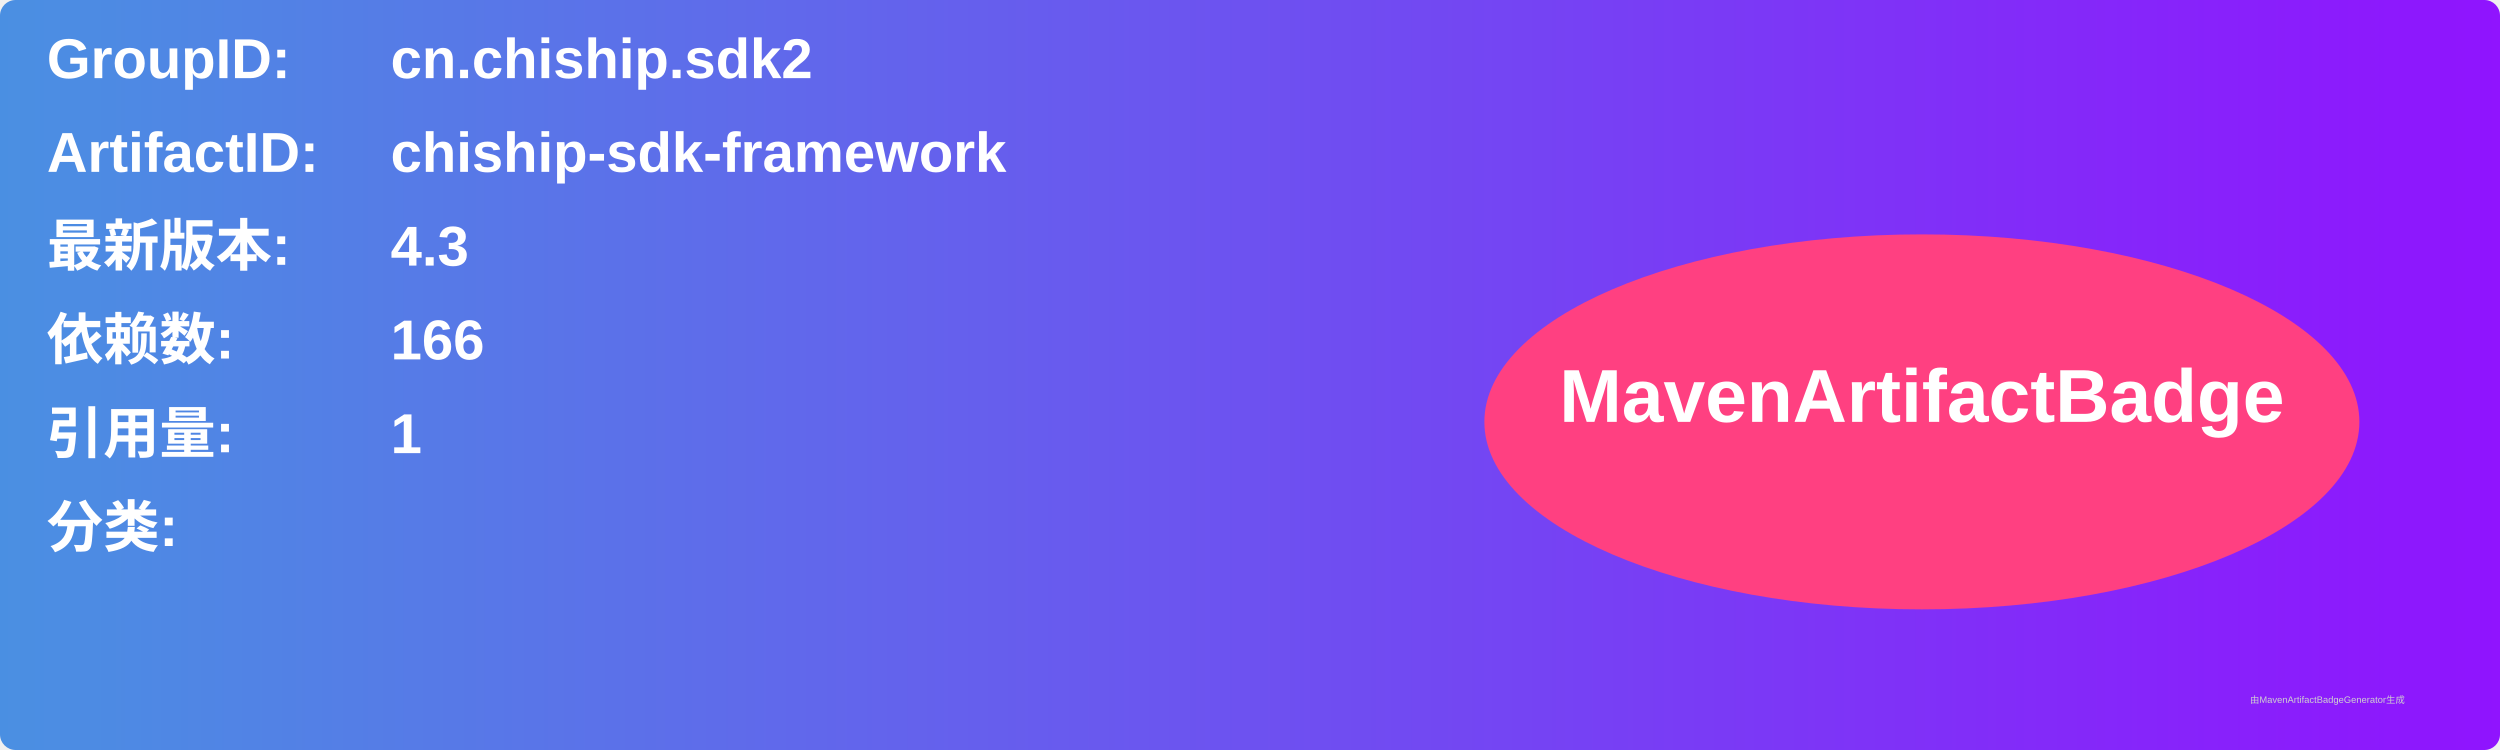
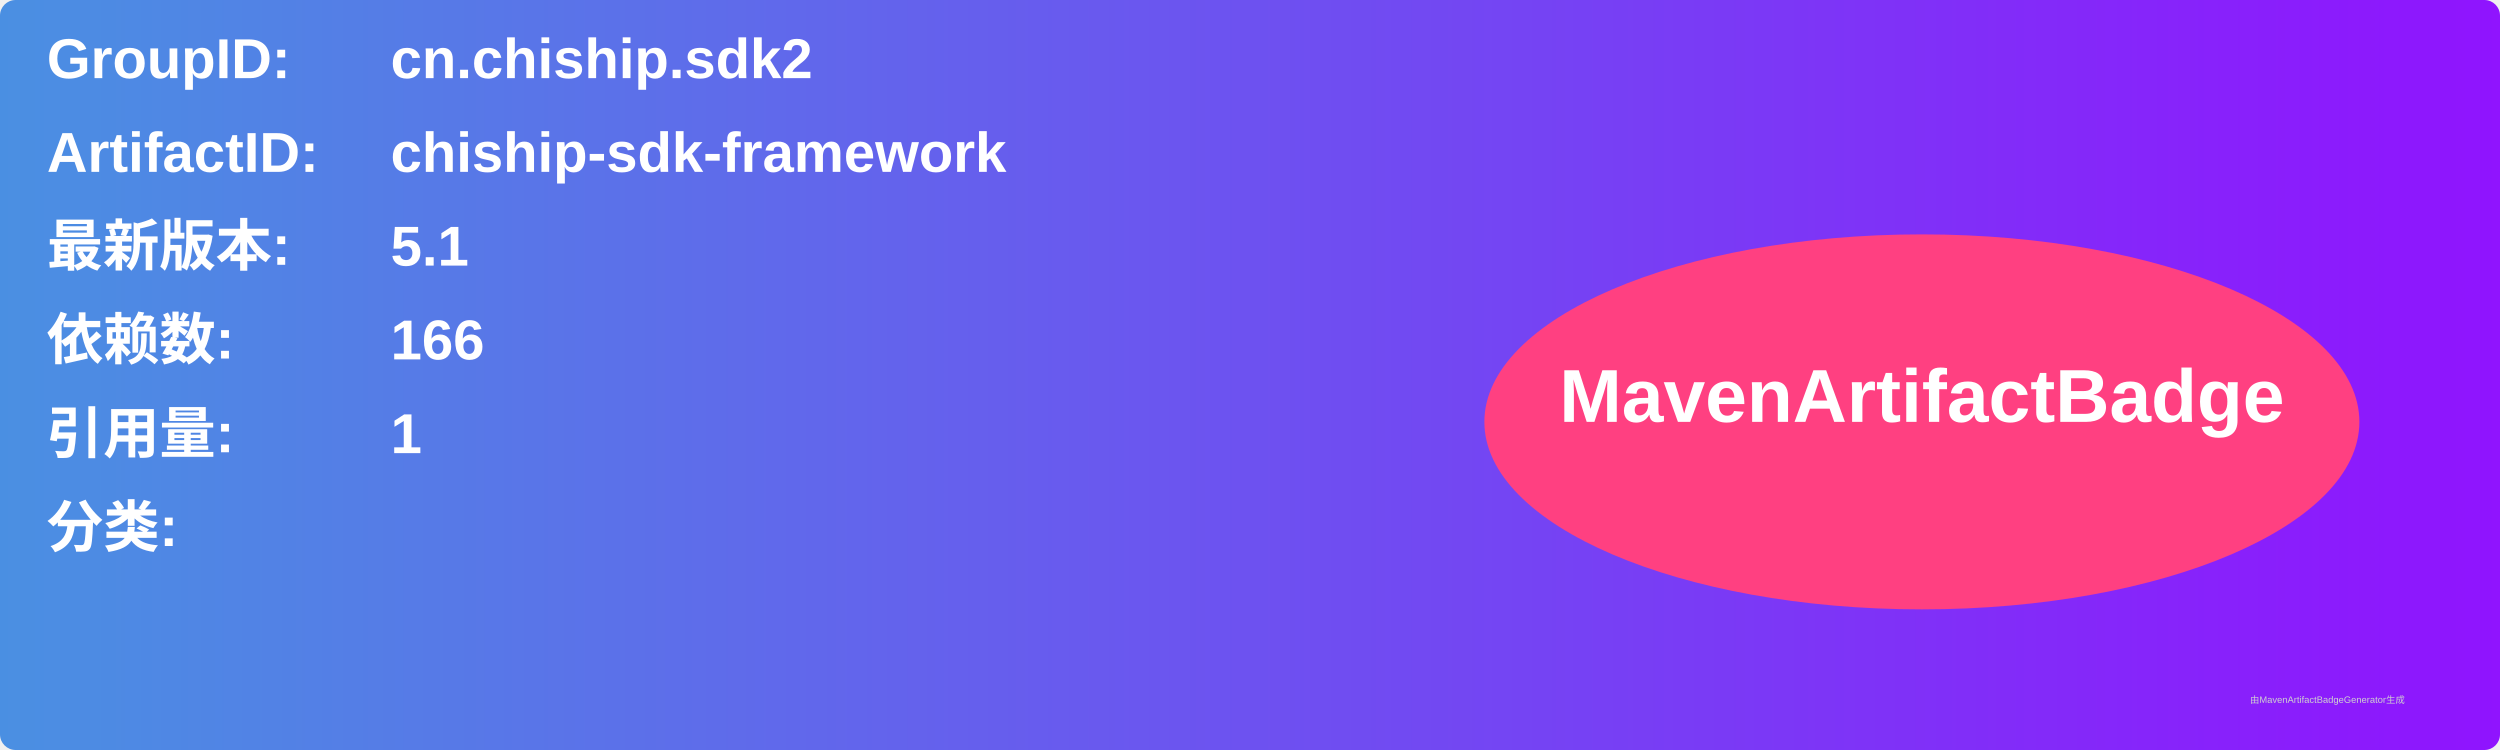
<svg xmlns="http://www.w3.org/2000/svg" width="800" height="240" viewBox="0 0 800 240">
  <linearGradient id="grad" x1="0%" y1="0%" x2="100%" y2="0%">
    <stop offset="0%" stop-color="#4a90e2" />
    <stop offset="100%" stop-color="#9013fe" />
  </linearGradient>
  <rect width="100%" height="100%" rx="5" ry="5" fill="url(#grad)" />
  <g transform="translate(15, 15)">
    <text x="0" y="10" font-family="Arial" font-size="18" fill="white" font-weight="bold" width="260">GroupID:</text>
    <text x="110" y="10" font-family="Arial" font-size="18" fill="white" font-weight="bold" width="460">cn.chiship.sdk2</text>
    <text x="0" y="40" font-family="Arial" font-size="18" fill="white" font-weight="bold" width="260">ArtifactID:</text>
    <text x="110" y="40" font-family="Arial" font-size="18" fill="white" font-weight="bold" width="460">chiship-sdk-framework</text>
    <text x="0" y="70" font-family="Arial" font-size="18" fill="white" font-weight="bold">最新版本:</text>
    <text x="110" y="70" font-family="Arial" font-size="18" fill="white" font-weight="bold">
-       <tspan font-weight="bold">4.3</tspan>
+       <tspan font-weight="bold">5.1</tspan>
    </text>
    <text x="0" y="100" font-family="Arial" font-size="18" fill="white" font-weight="bold">依赖数: </text>
    <text x="110" y="100" font-family="Arial" font-size="18" fill="white">
      <tspan font-weight="bold">166</tspan>
    </text>
    <text x="0" y="130" font-family="Arial" font-size="18" fill="white" font-weight="bold">引用量: </text>
    <text x="110" y="130" font-family="Arial" font-size="18" fill="white">
      <tspan font-weight="bold">1</tspan>
    </text>
    <text x="0" y="160" font-family="Arial" font-size="18" fill="white" font-weight="bold">分类:</text>
    <text x="10" y="190" font-family="Arial" font-size="10" fill="white">
      <tspan font-weight="bold" />
    </text>
    <ellipse cx="600" cy="120" rx="140" ry="60" fill="#ff4081" />
    <text x="600" y="120" text-anchor="middle" font-family="Arial" font-size="24" fill="white" font-weight="bold">MavenArtifactBadge</text>
  </g>
  <text x="720" y="225" font-family="Arial" font-size="3" fill="#d0d0d0">由MavenArtifactBadgeGenerator生成</text>
</svg>
